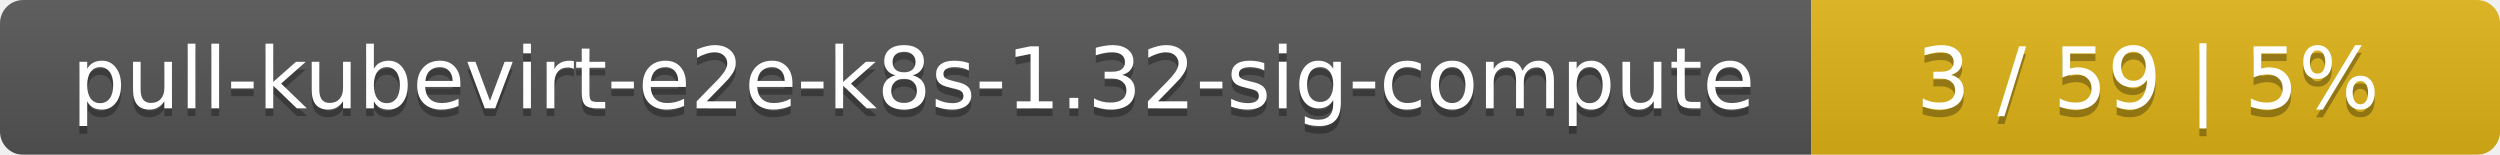
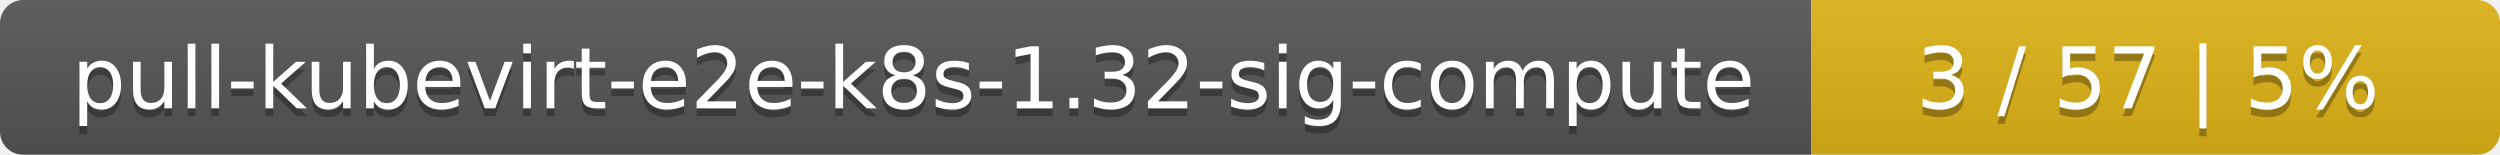
<svg xmlns="http://www.w3.org/2000/svg" width="323" height="20">
  <linearGradient id="smooth" x2="0" y2="100%">
    <stop offset="0" stop-color="#bbb" stop-opacity=".1" />
    <stop offset="1" stop-opacity=".1" />
  </linearGradient>
  <mask id="round">
    <rect width="323" height="20" rx="3" fill="#fff" />
  </mask>
  <g mask="url(#round)">
    <rect width="234" height="20" fill="#555" />
    <rect x="234" width="89" height="20" fill="#dfb317" />
    <rect width="323" height="20" fill="url(#smooth)" />
  </g>
  <g fill="#fff" text-anchor="middle" font-family="DejaVu Sans,Verdana,Geneva,sans-serif" font-size="11">
    <text x="118" y="15" fill="#010101" fill-opacity=".3">pull-kubevirt-e2e-k8s-1.32-sig-compute</text>
    <text x="118" y="14">pull-kubevirt-e2e-k8s-1.32-sig-compute</text>
-     <text x="277.5" y="15" fill="#010101" fill-opacity=".3">3 / 59    |    5%</text>
-     <text x="277.5" y="14">3 / 59    |    5%</text>
+     <text x="277.5" y="15" fill="#010101" fill-opacity=".3">3 / 57    |    5%</text>
+     <text x="277.5" y="14">3 / 57    |    5%</text>
  </g>
</svg>
